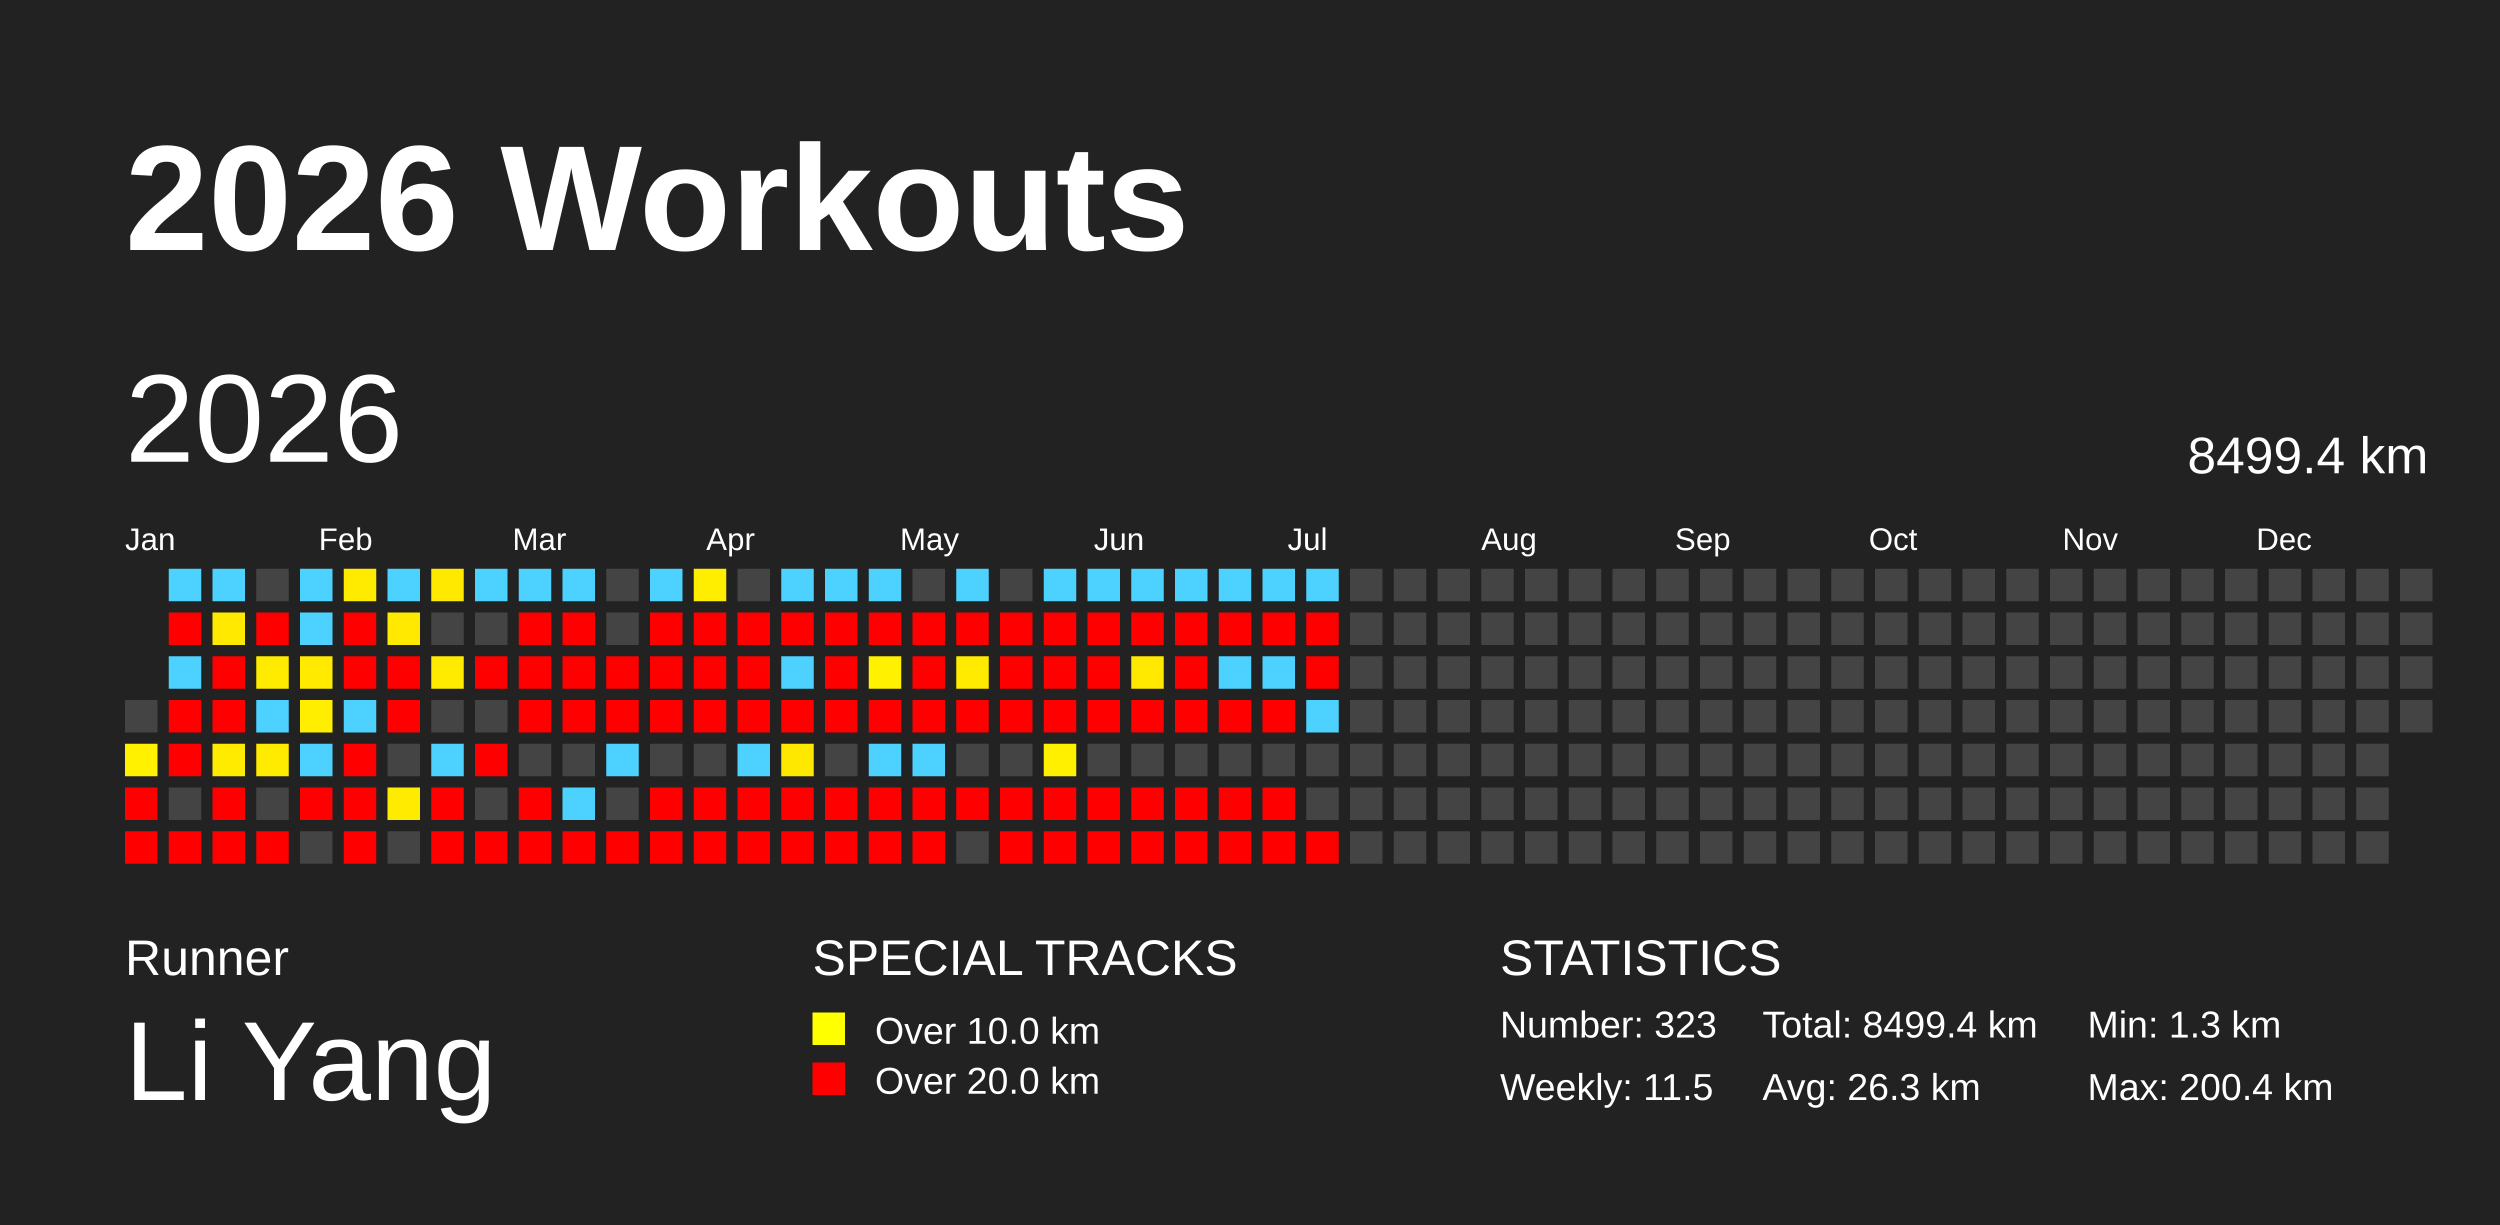
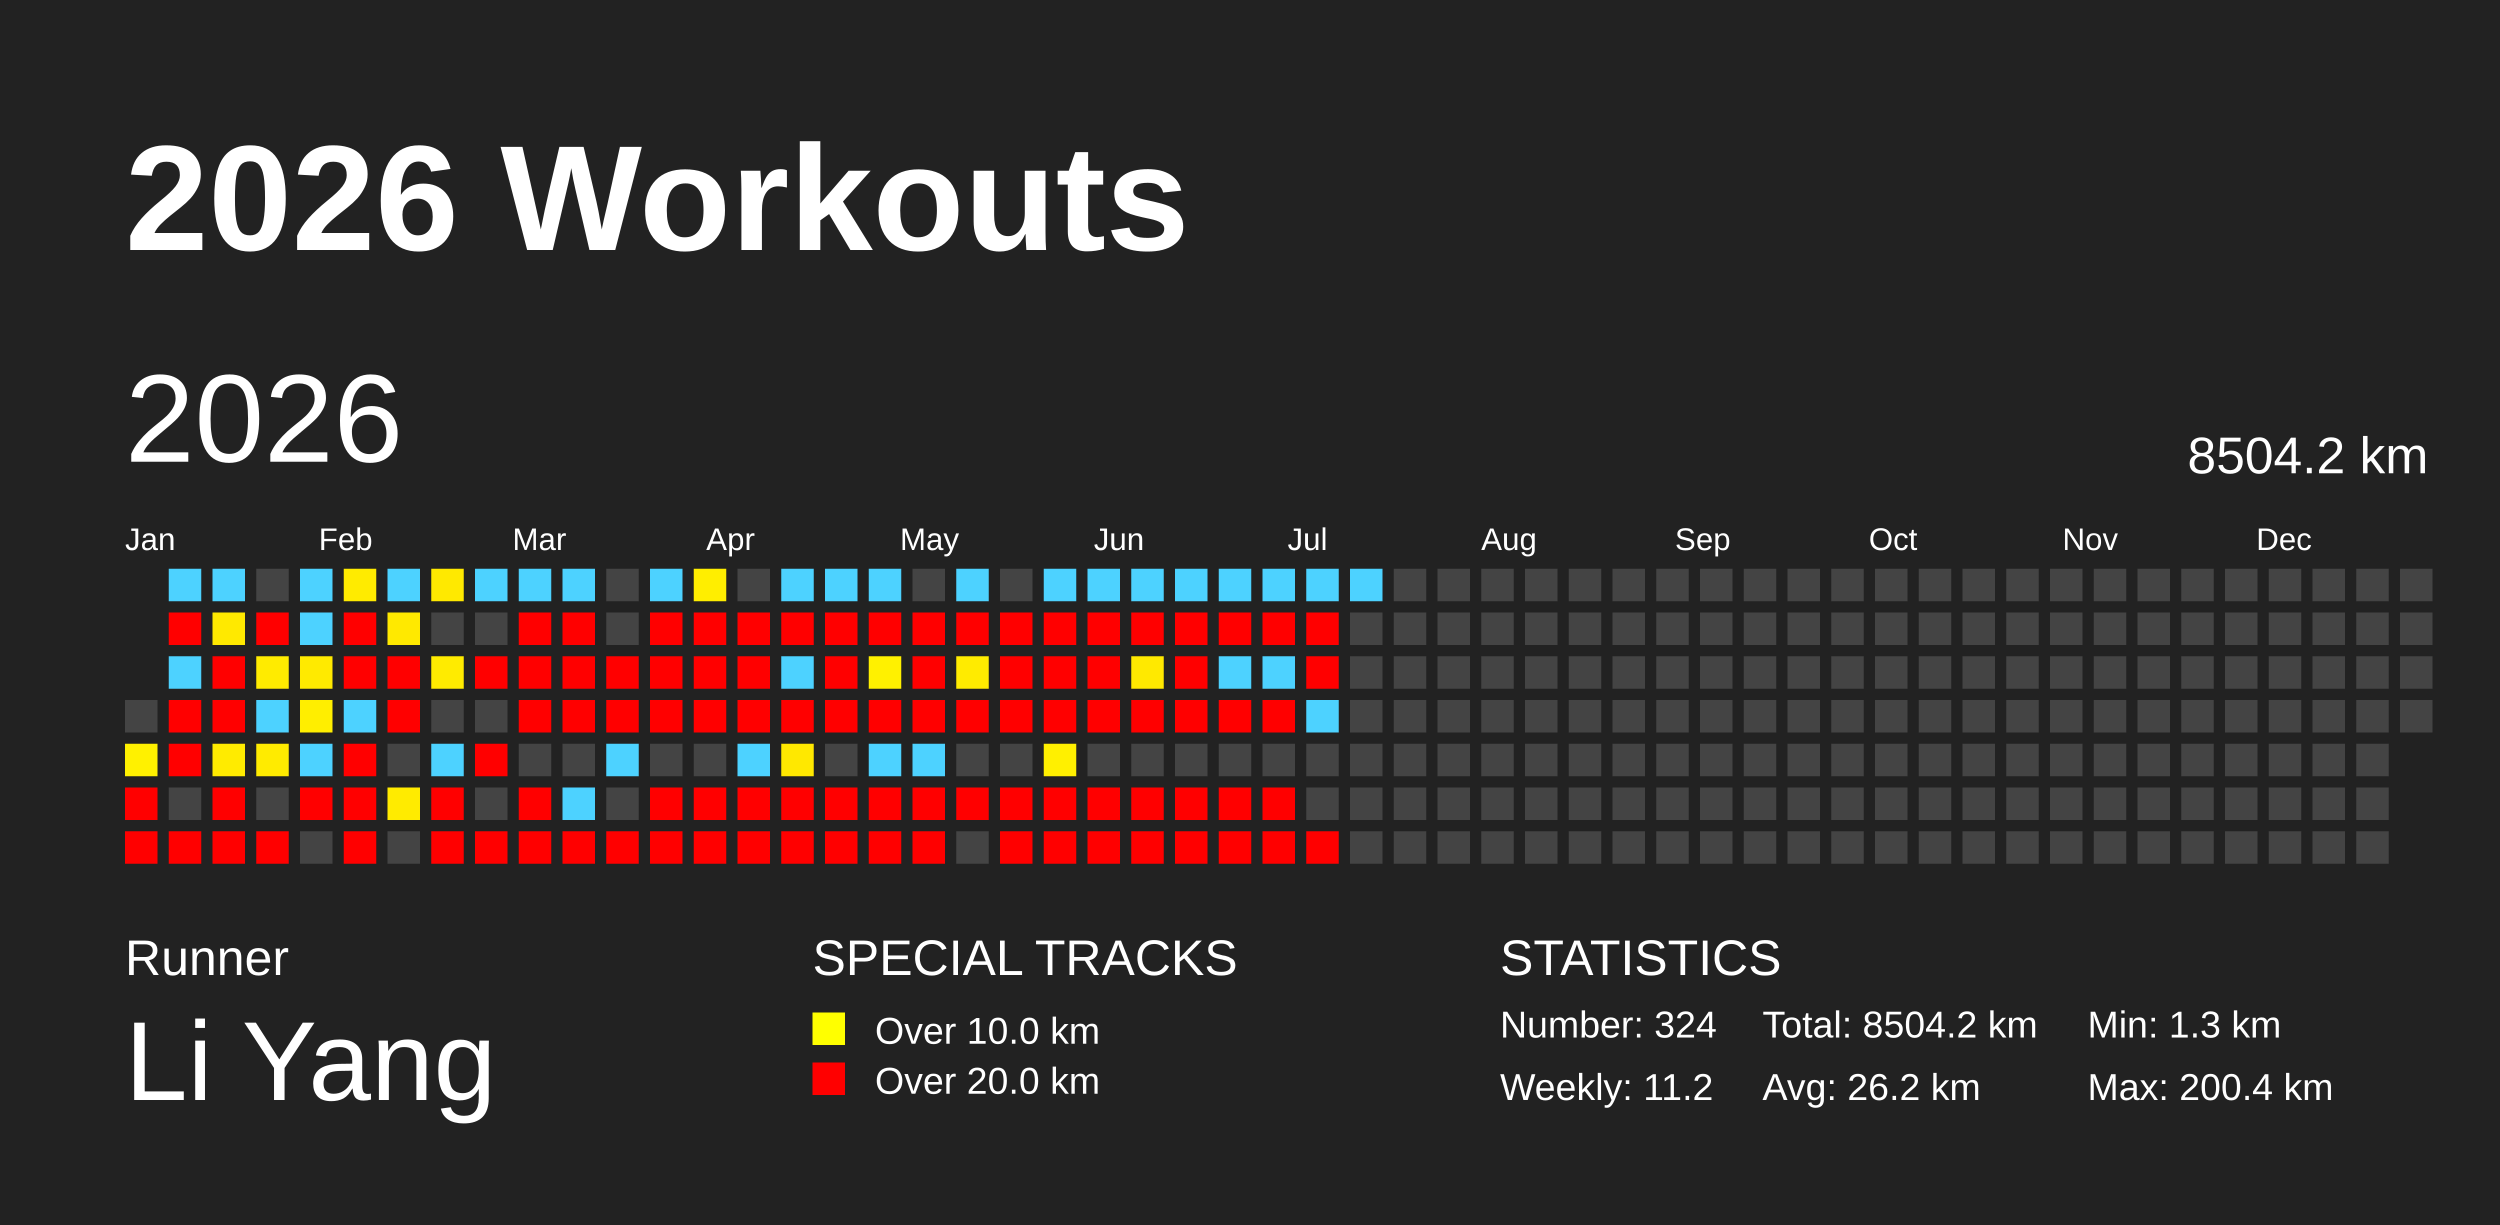
<svg xmlns="http://www.w3.org/2000/svg" baseProfile="full" height="98mm" version="1.1" viewBox="0,0,200,98" width="200mm">
  <defs />
  <rect fill="#222222" height="98" width="200" x="0" y="0" />
  <text fill="#FFFFFF" style="font-size:12px; font-family:Arial; font-weight:bold;" x="10" y="20">2026 Workouts</text>
  <text fill="#FFFFFF" style="font-size:4px; font-family:Arial" x="10" y="78">Runner</text>
  <text fill="#FFFFFF" style="font-size:9px; font-family:Arial" x="10" y="88">Li Yang</text>
  <text fill="#FFFFFF" style="font-size:4px; font-family:Arial" x="65" y="78">SPECIAL TRACKS</text>
  <rect fill="yellow" height="2.6" width="2.6" x="65" y="81" />
  <text fill="#FFFFFF" style="font-size:3px; font-family:Arial" x="70" y="83.5">Over 10.0 km</text>
  <rect fill="red" height="2.6" width="2.6" x="65" y="85" />
  <text fill="#FFFFFF" style="font-size:3px; font-family:Arial" x="70" y="87.5">Over 20.0 km</text>
  <text fill="#FFFFFF" style="font-size:4px; font-family:Arial" x="120" y="78">STATISTICS</text>
-   <text fill="#FFFFFF" style="font-size:3px; font-family:Arial" x="120" y="83">Number: 323</text>
-   <text fill="#FFFFFF" style="font-size:3px; font-family:Arial" x="120" y="88">Weekly: 11.5</text>
-   <text fill="#FFFFFF" style="font-size:3px; font-family:Arial" x="141" y="83">Total: 8499.4 km</text>
-   <text fill="#FFFFFF" style="font-size:3px; font-family:Arial" x="141" y="88">Avg: 26.3 km</text>
+   <text fill="#FFFFFF" style="font-size:3px; font-family:Arial" x="120" y="83">Number: 324</text>
+   <text fill="#FFFFFF" style="font-size:3px; font-family:Arial" x="120" y="88">Weekly: 11.2</text>
+   <text fill="#FFFFFF" style="font-size:3px; font-family:Arial" x="141" y="83">Total: 8504.2 km</text>
+   <text fill="#FFFFFF" style="font-size:3px; font-family:Arial" x="141" y="88">Avg: 26.2 km</text>
  <text fill="#FFFFFF" style="font-size:3px; font-family:Arial" x="167" y="83">Min: 1.3 km</text>
  <text fill="#FFFFFF" style="font-size:3px; font-family:Arial" x="167" y="88">Max: 200.4 km</text>
  <text dominant-baseline="hanging" fill="#FFFFFF" style="font-size:10.0px; font-family:Arial;" x="10" y="30">2026</text>
-   <text dominant-baseline="hanging" fill="#FFFFFF" style="font-size:4.125px; font-family:Arial;" x="175" y="35">8499.4 km</text>
+   <text dominant-baseline="hanging" fill="#FFFFFF" style="font-size:4.125px; font-family:Arial;" x="175" y="35">8504.2 km</text>
  <text fill="#FFFFFF" style="font-size:2.5px; font-family:Arial" x="10.0" y="44">Jan</text>
  <text fill="#FFFFFF" style="font-size:2.5px; font-family:Arial" x="25.5" y="44">Feb</text>
  <text fill="#FFFFFF" style="font-size:2.5px; font-family:Arial" x="41.0" y="44">Mar</text>
  <text fill="#FFFFFF" style="font-size:2.5px; font-family:Arial" x="56.5" y="44">Apr</text>
  <text fill="#FFFFFF" style="font-size:2.5px; font-family:Arial" x="72.0" y="44">May</text>
  <text fill="#FFFFFF" style="font-size:2.5px; font-family:Arial" x="87.5" y="44">Jun</text>
  <text fill="#FFFFFF" style="font-size:2.5px; font-family:Arial" x="103.0" y="44">Jul</text>
  <text fill="#FFFFFF" style="font-size:2.5px; font-family:Arial" x="118.5" y="44">Aug</text>
  <text fill="#FFFFFF" style="font-size:2.5px; font-family:Arial" x="134.0" y="44">Sep</text>
  <text fill="#FFFFFF" style="font-size:2.5px; font-family:Arial" x="149.5" y="44">Oct</text>
  <text fill="#FFFFFF" style="font-size:2.5px; font-family:Arial" x="165.0" y="44">Nov</text>
  <text fill="#FFFFFF" style="font-size:2.5px; font-family:Arial" x="180.5" y="44">Dec</text>
  <rect fill="#444444" height="2.6" width="2.6" x="10.0" y="56.0" />
  <rect fill="#fff100" height="2.6" width="2.6" x="10.0" y="59.5" />
  <rect fill="red" height="2.6" width="2.6" x="10.0" y="63.0" />
  <rect fill="red" height="2.6" width="2.6" x="10.0" y="66.5" />
  <rect fill="#4dd2ff" height="2.6" width="2.6" x="13.5" y="45.5" />
  <rect fill="red" height="2.6" width="2.6" x="13.5" y="49.0" />
  <rect fill="#4dd2ff" height="2.6" width="2.6" x="13.5" y="52.5" />
  <rect fill="red" height="2.6" width="2.6" x="13.5" y="56.0" />
  <rect fill="red" height="2.6" width="2.6" x="13.5" y="59.5" />
  <rect fill="#444444" height="2.6" width="2.6" x="13.5" y="63.0" />
  <rect fill="red" height="2.6" width="2.6" x="13.5" y="66.5" />
  <rect fill="#4dd2ff" height="2.6" width="2.6" x="17.0" y="45.5" />
  <rect fill="#ffe900" height="2.6" width="2.6" x="17.0" y="49.0" />
  <rect fill="red" height="2.6" width="2.6" x="17.0" y="52.5" />
  <rect fill="red" height="2.6" width="2.6" x="17.0" y="56.0" />
  <rect fill="#ffeb00" height="2.6" width="2.6" x="17.0" y="59.5" />
  <rect fill="red" height="2.6" width="2.6" x="17.0" y="63.0" />
  <rect fill="red" height="2.6" width="2.6" x="17.0" y="66.5" />
  <rect fill="#444444" height="2.6" width="2.6" x="20.5" y="45.5" />
  <rect fill="red" height="2.6" width="2.6" x="20.5" y="49.0" />
  <rect fill="#ffeb00" height="2.6" width="2.6" x="20.5" y="52.5" />
  <rect fill="#4dd2ff" height="2.6" width="2.6" x="20.5" y="56.0" />
  <rect fill="#ffeb00" height="2.6" width="2.6" x="20.5" y="59.5" />
  <rect fill="#444444" height="2.6" width="2.6" x="20.5" y="63.0" />
  <rect fill="red" height="2.6" width="2.6" x="20.5" y="66.5" />
  <rect fill="#4dd2ff" height="2.6" width="2.6" x="24.0" y="45.5" />
  <rect fill="#4dd2ff" height="2.6" width="2.6" x="24.0" y="49.0" />
  <rect fill="#ffea00" height="2.6" width="2.6" x="24.0" y="52.5" />
  <rect fill="#ffee00" height="2.6" width="2.6" x="24.0" y="56.0" />
  <rect fill="#4dd2ff" height="2.6" width="2.6" x="24.0" y="59.5" />
  <rect fill="red" height="2.6" width="2.6" x="24.0" y="63.0" />
  <rect fill="#444444" height="2.6" width="2.6" x="24.0" y="66.5" />
  <rect fill="#ffeb00" height="2.6" width="2.6" x="27.5" y="45.5" />
  <rect fill="red" height="2.6" width="2.6" x="27.5" y="49.0" />
  <rect fill="red" height="2.6" width="2.6" x="27.5" y="52.5" />
  <rect fill="#4dd2ff" height="2.6" width="2.6" x="27.5" y="56.0" />
  <rect fill="red" height="2.6" width="2.6" x="27.5" y="59.5" />
  <rect fill="red" height="2.6" width="2.6" x="27.5" y="63.0" />
  <rect fill="red" height="2.6" width="2.6" x="27.5" y="66.5" />
  <rect fill="#4dd2ff" height="2.6" width="2.6" x="31.0" y="45.5" />
  <rect fill="#ffe900" height="2.6" width="2.6" x="31.0" y="49.0" />
  <rect fill="red" height="2.6" width="2.6" x="31.0" y="52.5" />
  <rect fill="red" height="2.6" width="2.6" x="31.0" y="56.0" />
  <rect fill="#444444" height="2.6" width="2.6" x="31.0" y="59.5" />
  <rect fill="#ffeb00" height="2.6" width="2.6" x="31.0" y="63.0" />
  <rect fill="#444444" height="2.6" width="2.6" x="31.0" y="66.5" />
  <rect fill="#ffe900" height="2.6" width="2.6" x="34.5" y="45.5" />
  <rect fill="#444444" height="2.6" width="2.6" x="34.5" y="49.0" />
  <rect fill="#ffeb00" height="2.6" width="2.6" x="34.5" y="52.5" />
  <rect fill="#444444" height="2.6" width="2.6" x="34.5" y="56.0" />
  <rect fill="#4dd2ff" height="2.6" width="2.6" x="34.5" y="59.5" />
  <rect fill="red" height="2.6" width="2.6" x="34.5" y="63.0" />
  <rect fill="red" height="2.6" width="2.6" x="34.5" y="66.5" />
  <rect fill="#4dd2ff" height="2.6" width="2.6" x="38.0" y="45.5" />
  <rect fill="#444444" height="2.6" width="2.6" x="38.0" y="49.0" />
  <rect fill="red" height="2.6" width="2.6" x="38.0" y="52.5" />
  <rect fill="#444444" height="2.6" width="2.6" x="38.0" y="56.0" />
  <rect fill="red" height="2.6" width="2.6" x="38.0" y="59.5" />
  <rect fill="#444444" height="2.6" width="2.6" x="38.0" y="63.0" />
  <rect fill="red" height="2.6" width="2.6" x="38.0" y="66.5" />
  <rect fill="#4dd2ff" height="2.6" width="2.6" x="41.5" y="45.5" />
  <rect fill="red" height="2.6" width="2.6" x="41.5" y="49.0" />
  <rect fill="red" height="2.6" width="2.6" x="41.5" y="52.5" />
  <rect fill="red" height="2.6" width="2.6" x="41.5" y="56.0" />
  <rect fill="#444444" height="2.6" width="2.6" x="41.5" y="59.5" />
  <rect fill="red" height="2.6" width="2.6" x="41.5" y="63.0" />
  <rect fill="red" height="2.6" width="2.6" x="41.5" y="66.5" />
  <rect fill="#4dd2ff" height="2.6" width="2.6" x="45.0" y="45.5" />
  <rect fill="red" height="2.6" width="2.6" x="45.0" y="49.0" />
  <rect fill="red" height="2.6" width="2.6" x="45.0" y="52.5" />
  <rect fill="red" height="2.6" width="2.6" x="45.0" y="56.0" />
  <rect fill="#444444" height="2.6" width="2.6" x="45.0" y="59.5" />
  <rect fill="#4dd2ff" height="2.6" width="2.6" x="45.0" y="63.0" />
  <rect fill="red" height="2.6" width="2.6" x="45.0" y="66.5" />
  <rect fill="#444444" height="2.6" width="2.6" x="48.5" y="45.5" />
  <rect fill="#444444" height="2.6" width="2.6" x="48.5" y="49.0" />
  <rect fill="red" height="2.6" width="2.6" x="48.5" y="52.5" />
  <rect fill="red" height="2.6" width="2.6" x="48.5" y="56.0" />
  <rect fill="#4dd2ff" height="2.6" width="2.6" x="48.5" y="59.5" />
  <rect fill="#444444" height="2.6" width="2.6" x="48.5" y="63.0" />
  <rect fill="red" height="2.6" width="2.6" x="48.5" y="66.5" />
  <rect fill="#4dd2ff" height="2.6" width="2.6" x="52.0" y="45.5" />
  <rect fill="red" height="2.6" width="2.6" x="52.0" y="49.0" />
  <rect fill="red" height="2.6" width="2.6" x="52.0" y="52.5" />
  <rect fill="red" height="2.6" width="2.6" x="52.0" y="56.0" />
  <rect fill="#444444" height="2.6" width="2.6" x="52.0" y="59.5" />
  <rect fill="red" height="2.6" width="2.6" x="52.0" y="63.0" />
  <rect fill="red" height="2.6" width="2.6" x="52.0" y="66.5" />
  <rect fill="#ffee00" height="2.6" width="2.6" x="55.5" y="45.5" />
  <rect fill="red" height="2.6" width="2.6" x="55.5" y="49.0" />
  <rect fill="red" height="2.6" width="2.6" x="55.5" y="52.5" />
  <rect fill="red" height="2.6" width="2.6" x="55.5" y="56.0" />
  <rect fill="#444444" height="2.6" width="2.6" x="55.5" y="59.5" />
  <rect fill="red" height="2.6" width="2.6" x="55.5" y="63.0" />
  <rect fill="red" height="2.6" width="2.6" x="55.5" y="66.5" />
  <rect fill="#444444" height="2.6" width="2.6" x="59.0" y="45.5" />
  <rect fill="red" height="2.6" width="2.6" x="59.0" y="49.0" />
  <rect fill="red" height="2.6" width="2.6" x="59.0" y="52.5" />
  <rect fill="red" height="2.6" width="2.6" x="59.0" y="56.0" />
  <rect fill="#4dd2ff" height="2.6" width="2.6" x="59.0" y="59.5" />
  <rect fill="red" height="2.6" width="2.6" x="59.0" y="63.0" />
  <rect fill="red" height="2.6" width="2.6" x="59.0" y="66.5" />
  <rect fill="#4dd2ff" height="2.6" width="2.6" x="62.5" y="45.5" />
  <rect fill="red" height="2.6" width="2.6" x="62.5" y="49.0" />
  <rect fill="#4dd2ff" height="2.6" width="2.6" x="62.5" y="52.5" />
  <rect fill="red" height="2.6" width="2.6" x="62.5" y="56.0" />
  <rect fill="#ffe800" height="2.6" width="2.6" x="62.5" y="59.5" />
  <rect fill="red" height="2.6" width="2.6" x="62.5" y="63.0" />
  <rect fill="red" height="2.6" width="2.6" x="62.5" y="66.5" />
  <rect fill="#4dd2ff" height="2.6" width="2.6" x="66.0" y="45.5" />
  <rect fill="red" height="2.6" width="2.6" x="66.0" y="49.0" />
  <rect fill="red" height="2.6" width="2.6" x="66.0" y="52.5" />
  <rect fill="red" height="2.6" width="2.6" x="66.0" y="56.0" />
  <rect fill="#444444" height="2.6" width="2.6" x="66.0" y="59.5" />
  <rect fill="red" height="2.6" width="2.6" x="66.0" y="63.0" />
  <rect fill="red" height="2.6" width="2.6" x="66.0" y="66.5" />
  <rect fill="#4dd2ff" height="2.6" width="2.6" x="69.5" y="45.5" />
  <rect fill="red" height="2.6" width="2.6" x="69.5" y="49.0" />
  <rect fill="#fff100" height="2.6" width="2.6" x="69.5" y="52.5" />
  <rect fill="red" height="2.6" width="2.6" x="69.5" y="56.0" />
  <rect fill="#4dd2ff" height="2.6" width="2.6" x="69.5" y="59.5" />
  <rect fill="red" height="2.6" width="2.6" x="69.5" y="63.0" />
  <rect fill="red" height="2.6" width="2.6" x="69.5" y="66.5" />
  <rect fill="#444444" height="2.6" width="2.6" x="73.0" y="45.5" />
  <rect fill="red" height="2.6" width="2.6" x="73.0" y="49.0" />
  <rect fill="red" height="2.6" width="2.6" x="73.0" y="52.5" />
  <rect fill="red" height="2.6" width="2.6" x="73.0" y="56.0" />
  <rect fill="#4dd2ff" height="2.6" width="2.6" x="73.0" y="59.5" />
  <rect fill="red" height="2.6" width="2.6" x="73.0" y="63.0" />
  <rect fill="red" height="2.6" width="2.6" x="73.0" y="66.5" />
  <rect fill="#4dd2ff" height="2.6" width="2.6" x="76.5" y="45.5" />
  <rect fill="red" height="2.6" width="2.6" x="76.5" y="49.0" />
  <rect fill="#ffeb00" height="2.6" width="2.6" x="76.5" y="52.5" />
  <rect fill="red" height="2.6" width="2.6" x="76.5" y="56.0" />
  <rect fill="#444444" height="2.6" width="2.6" x="76.5" y="59.5" />
  <rect fill="red" height="2.6" width="2.6" x="76.5" y="63.0" />
  <rect fill="#444444" height="2.6" width="2.6" x="76.5" y="66.5" />
  <rect fill="#444444" height="2.6" width="2.6" x="80.0" y="45.5" />
  <rect fill="red" height="2.6" width="2.6" x="80.0" y="49.0" />
  <rect fill="red" height="2.6" width="2.6" x="80.0" y="52.5" />
  <rect fill="red" height="2.6" width="2.6" x="80.0" y="56.0" />
  <rect fill="#444444" height="2.6" width="2.6" x="80.0" y="59.5" />
  <rect fill="red" height="2.6" width="2.6" x="80.0" y="63.0" />
  <rect fill="red" height="2.6" width="2.6" x="80.0" y="66.5" />
  <rect fill="#4dd2ff" height="2.6" width="2.6" x="83.5" y="45.5" />
  <rect fill="red" height="2.6" width="2.6" x="83.5" y="49.0" />
  <rect fill="red" height="2.6" width="2.6" x="83.5" y="52.5" />
  <rect fill="red" height="2.6" width="2.6" x="83.5" y="56.0" />
  <rect fill="#fff000" height="2.6" width="2.6" x="83.5" y="59.5" />
  <rect fill="red" height="2.6" width="2.6" x="83.5" y="63.0" />
  <rect fill="red" height="2.6" width="2.6" x="83.5" y="66.5" />
  <rect fill="#4dd2ff" height="2.6" width="2.6" x="87.0" y="45.5" />
  <rect fill="red" height="2.6" width="2.6" x="87.0" y="49.0" />
  <rect fill="red" height="2.6" width="2.6" x="87.0" y="52.5" />
  <rect fill="red" height="2.6" width="2.6" x="87.0" y="56.0" />
  <rect fill="#444444" height="2.6" width="2.6" x="87.0" y="59.5" />
  <rect fill="red" height="2.6" width="2.6" x="87.0" y="63.0" />
  <rect fill="red" height="2.6" width="2.6" x="87.0" y="66.5" />
  <rect fill="#4dd2ff" height="2.6" width="2.6" x="90.5" y="45.5" />
  <rect fill="red" height="2.6" width="2.6" x="90.5" y="49.0" />
  <rect fill="#ffe900" height="2.6" width="2.6" x="90.5" y="52.5" />
  <rect fill="red" height="2.6" width="2.6" x="90.5" y="56.0" />
  <rect fill="#444444" height="2.6" width="2.6" x="90.5" y="59.5" />
  <rect fill="red" height="2.6" width="2.6" x="90.5" y="63.0" />
  <rect fill="red" height="2.6" width="2.6" x="90.5" y="66.5" />
  <rect fill="#4dd2ff" height="2.6" width="2.6" x="94.0" y="45.5" />
  <rect fill="red" height="2.6" width="2.6" x="94.0" y="49.0" />
  <rect fill="red" height="2.6" width="2.6" x="94.0" y="52.5" />
  <rect fill="red" height="2.6" width="2.6" x="94.0" y="56.0" />
  <rect fill="#444444" height="2.6" width="2.6" x="94.0" y="59.5" />
  <rect fill="red" height="2.6" width="2.6" x="94.0" y="63.0" />
  <rect fill="red" height="2.6" width="2.6" x="94.0" y="66.5" />
  <rect fill="#4dd2ff" height="2.6" width="2.6" x="97.5" y="45.5" />
  <rect fill="red" height="2.6" width="2.6" x="97.5" y="49.0" />
  <rect fill="#4dd2ff" height="2.6" width="2.6" x="97.5" y="52.5" />
  <rect fill="red" height="2.6" width="2.6" x="97.5" y="56.0" />
  <rect fill="#444444" height="2.6" width="2.6" x="97.5" y="59.5" />
  <rect fill="red" height="2.6" width="2.6" x="97.5" y="63.0" />
  <rect fill="red" height="2.6" width="2.6" x="97.5" y="66.5" />
  <rect fill="#4dd2ff" height="2.6" width="2.6" x="101.0" y="45.5" />
  <rect fill="red" height="2.6" width="2.6" x="101.0" y="49.0" />
  <rect fill="#4dd2ff" height="2.6" width="2.6" x="101.0" y="52.5" />
  <rect fill="red" height="2.6" width="2.6" x="101.0" y="56.0" />
  <rect fill="#444444" height="2.6" width="2.6" x="101.0" y="59.5" />
  <rect fill="red" height="2.6" width="2.6" x="101.0" y="63.0" />
  <rect fill="red" height="2.6" width="2.6" x="101.0" y="66.5" />
  <rect fill="#4dd2ff" height="2.6" width="2.6" x="104.5" y="45.5" />
  <rect fill="red" height="2.6" width="2.6" x="104.5" y="49.0" />
  <rect fill="red" height="2.6" width="2.6" x="104.5" y="52.5" />
  <rect fill="#4dd2ff" height="2.6" width="2.6" x="104.5" y="56.0" />
  <rect fill="#444444" height="2.6" width="2.6" x="104.5" y="59.5" />
  <rect fill="#444444" height="2.6" width="2.6" x="104.5" y="63.0" />
  <rect fill="red" height="2.6" width="2.6" x="104.5" y="66.5" />
-   <rect fill="#444444" height="2.6" width="2.6" x="108.0" y="45.5" />
+   <rect fill="#4dd2ff" height="2.6" width="2.6" x="108.0" y="45.5" />
  <rect fill="#444444" height="2.6" width="2.6" x="108.0" y="49.0" />
  <rect fill="#444444" height="2.6" width="2.6" x="108.0" y="52.5" />
  <rect fill="#444444" height="2.6" width="2.6" x="108.0" y="56.0" />
  <rect fill="#444444" height="2.6" width="2.6" x="108.0" y="59.5" />
  <rect fill="#444444" height="2.6" width="2.6" x="108.0" y="63.0" />
  <rect fill="#444444" height="2.6" width="2.6" x="108.0" y="66.5" />
  <rect fill="#444444" height="2.6" width="2.6" x="111.5" y="45.5" />
  <rect fill="#444444" height="2.6" width="2.6" x="111.5" y="49.0" />
  <rect fill="#444444" height="2.6" width="2.6" x="111.5" y="52.5" />
  <rect fill="#444444" height="2.6" width="2.6" x="111.5" y="56.0" />
  <rect fill="#444444" height="2.6" width="2.6" x="111.5" y="59.5" />
  <rect fill="#444444" height="2.6" width="2.6" x="111.5" y="63.0" />
  <rect fill="#444444" height="2.6" width="2.6" x="111.5" y="66.5" />
  <rect fill="#444444" height="2.6" width="2.6" x="115.0" y="45.5" />
  <rect fill="#444444" height="2.6" width="2.6" x="115.0" y="49.0" />
  <rect fill="#444444" height="2.6" width="2.6" x="115.0" y="52.5" />
  <rect fill="#444444" height="2.6" width="2.6" x="115.0" y="56.0" />
  <rect fill="#444444" height="2.6" width="2.6" x="115.0" y="59.5" />
  <rect fill="#444444" height="2.6" width="2.6" x="115.0" y="63.0" />
  <rect fill="#444444" height="2.6" width="2.6" x="115.0" y="66.5" />
  <rect fill="#444444" height="2.6" width="2.6" x="118.5" y="45.5" />
  <rect fill="#444444" height="2.6" width="2.6" x="118.5" y="49.0" />
  <rect fill="#444444" height="2.6" width="2.6" x="118.5" y="52.5" />
  <rect fill="#444444" height="2.6" width="2.6" x="118.5" y="56.0" />
  <rect fill="#444444" height="2.6" width="2.6" x="118.5" y="59.5" />
  <rect fill="#444444" height="2.6" width="2.6" x="118.5" y="63.0" />
  <rect fill="#444444" height="2.6" width="2.6" x="118.5" y="66.5" />
  <rect fill="#444444" height="2.6" width="2.6" x="122.0" y="45.5" />
  <rect fill="#444444" height="2.6" width="2.6" x="122.0" y="49.0" />
  <rect fill="#444444" height="2.6" width="2.6" x="122.0" y="52.5" />
  <rect fill="#444444" height="2.6" width="2.6" x="122.0" y="56.0" />
  <rect fill="#444444" height="2.6" width="2.6" x="122.0" y="59.5" />
  <rect fill="#444444" height="2.6" width="2.6" x="122.0" y="63.0" />
  <rect fill="#444444" height="2.6" width="2.6" x="122.0" y="66.5" />
  <rect fill="#444444" height="2.6" width="2.6" x="125.5" y="45.5" />
  <rect fill="#444444" height="2.6" width="2.6" x="125.5" y="49.0" />
  <rect fill="#444444" height="2.6" width="2.6" x="125.5" y="52.5" />
  <rect fill="#444444" height="2.6" width="2.6" x="125.5" y="56.0" />
  <rect fill="#444444" height="2.6" width="2.6" x="125.5" y="59.5" />
  <rect fill="#444444" height="2.6" width="2.6" x="125.5" y="63.0" />
  <rect fill="#444444" height="2.6" width="2.6" x="125.5" y="66.5" />
  <rect fill="#444444" height="2.6" width="2.6" x="129.0" y="45.5" />
  <rect fill="#444444" height="2.6" width="2.6" x="129.0" y="49.0" />
  <rect fill="#444444" height="2.6" width="2.6" x="129.0" y="52.5" />
  <rect fill="#444444" height="2.6" width="2.6" x="129.0" y="56.0" />
  <rect fill="#444444" height="2.6" width="2.6" x="129.0" y="59.5" />
  <rect fill="#444444" height="2.6" width="2.6" x="129.0" y="63.0" />
  <rect fill="#444444" height="2.6" width="2.6" x="129.0" y="66.5" />
  <rect fill="#444444" height="2.6" width="2.6" x="132.5" y="45.5" />
  <rect fill="#444444" height="2.6" width="2.6" x="132.5" y="49.0" />
  <rect fill="#444444" height="2.6" width="2.6" x="132.5" y="52.5" />
  <rect fill="#444444" height="2.6" width="2.6" x="132.5" y="56.0" />
  <rect fill="#444444" height="2.6" width="2.6" x="132.5" y="59.5" />
  <rect fill="#444444" height="2.6" width="2.6" x="132.5" y="63.0" />
  <rect fill="#444444" height="2.6" width="2.6" x="132.5" y="66.5" />
  <rect fill="#444444" height="2.6" width="2.6" x="136.0" y="45.5" />
  <rect fill="#444444" height="2.6" width="2.6" x="136.0" y="49.0" />
  <rect fill="#444444" height="2.6" width="2.6" x="136.0" y="52.5" />
  <rect fill="#444444" height="2.6" width="2.6" x="136.0" y="56.0" />
  <rect fill="#444444" height="2.6" width="2.6" x="136.0" y="59.5" />
  <rect fill="#444444" height="2.6" width="2.6" x="136.0" y="63.0" />
  <rect fill="#444444" height="2.6" width="2.6" x="136.0" y="66.5" />
  <rect fill="#444444" height="2.6" width="2.6" x="139.5" y="45.5" />
  <rect fill="#444444" height="2.6" width="2.6" x="139.5" y="49.0" />
  <rect fill="#444444" height="2.6" width="2.6" x="139.5" y="52.5" />
  <rect fill="#444444" height="2.6" width="2.6" x="139.5" y="56.0" />
  <rect fill="#444444" height="2.6" width="2.6" x="139.5" y="59.5" />
  <rect fill="#444444" height="2.6" width="2.6" x="139.5" y="63.0" />
  <rect fill="#444444" height="2.6" width="2.6" x="139.5" y="66.5" />
  <rect fill="#444444" height="2.6" width="2.6" x="143.0" y="45.5" />
  <rect fill="#444444" height="2.6" width="2.6" x="143.0" y="49.0" />
  <rect fill="#444444" height="2.6" width="2.6" x="143.0" y="52.5" />
  <rect fill="#444444" height="2.6" width="2.6" x="143.0" y="56.0" />
  <rect fill="#444444" height="2.6" width="2.6" x="143.0" y="59.5" />
  <rect fill="#444444" height="2.6" width="2.6" x="143.0" y="63.0" />
  <rect fill="#444444" height="2.6" width="2.6" x="143.0" y="66.5" />
  <rect fill="#444444" height="2.6" width="2.6" x="146.5" y="45.5" />
  <rect fill="#444444" height="2.6" width="2.6" x="146.5" y="49.0" />
  <rect fill="#444444" height="2.6" width="2.6" x="146.5" y="52.5" />
  <rect fill="#444444" height="2.6" width="2.6" x="146.5" y="56.0" />
  <rect fill="#444444" height="2.6" width="2.6" x="146.5" y="59.5" />
  <rect fill="#444444" height="2.6" width="2.6" x="146.5" y="63.0" />
  <rect fill="#444444" height="2.6" width="2.6" x="146.5" y="66.5" />
  <rect fill="#444444" height="2.6" width="2.6" x="150.0" y="45.5" />
  <rect fill="#444444" height="2.6" width="2.6" x="150.0" y="49.0" />
  <rect fill="#444444" height="2.6" width="2.6" x="150.0" y="52.5" />
  <rect fill="#444444" height="2.6" width="2.6" x="150.0" y="56.0" />
  <rect fill="#444444" height="2.6" width="2.6" x="150.0" y="59.5" />
  <rect fill="#444444" height="2.6" width="2.6" x="150.0" y="63.0" />
  <rect fill="#444444" height="2.6" width="2.6" x="150.0" y="66.5" />
  <rect fill="#444444" height="2.6" width="2.6" x="153.5" y="45.5" />
  <rect fill="#444444" height="2.6" width="2.6" x="153.5" y="49.0" />
  <rect fill="#444444" height="2.6" width="2.6" x="153.5" y="52.5" />
  <rect fill="#444444" height="2.6" width="2.6" x="153.5" y="56.0" />
  <rect fill="#444444" height="2.6" width="2.6" x="153.5" y="59.5" />
  <rect fill="#444444" height="2.6" width="2.6" x="153.5" y="63.0" />
  <rect fill="#444444" height="2.6" width="2.6" x="153.5" y="66.5" />
  <rect fill="#444444" height="2.6" width="2.6" x="157.0" y="45.5" />
  <rect fill="#444444" height="2.6" width="2.6" x="157.0" y="49.0" />
  <rect fill="#444444" height="2.6" width="2.6" x="157.0" y="52.5" />
  <rect fill="#444444" height="2.6" width="2.6" x="157.0" y="56.0" />
  <rect fill="#444444" height="2.6" width="2.6" x="157.0" y="59.5" />
  <rect fill="#444444" height="2.6" width="2.6" x="157.0" y="63.0" />
  <rect fill="#444444" height="2.6" width="2.6" x="157.0" y="66.5" />
  <rect fill="#444444" height="2.6" width="2.6" x="160.5" y="45.5" />
  <rect fill="#444444" height="2.6" width="2.6" x="160.5" y="49.0" />
  <rect fill="#444444" height="2.6" width="2.6" x="160.5" y="52.5" />
  <rect fill="#444444" height="2.6" width="2.6" x="160.5" y="56.0" />
  <rect fill="#444444" height="2.6" width="2.6" x="160.5" y="59.5" />
  <rect fill="#444444" height="2.6" width="2.6" x="160.5" y="63.0" />
  <rect fill="#444444" height="2.6" width="2.6" x="160.5" y="66.5" />
  <rect fill="#444444" height="2.6" width="2.6" x="164.0" y="45.5" />
  <rect fill="#444444" height="2.6" width="2.6" x="164.0" y="49.0" />
  <rect fill="#444444" height="2.6" width="2.6" x="164.0" y="52.5" />
  <rect fill="#444444" height="2.6" width="2.6" x="164.0" y="56.0" />
  <rect fill="#444444" height="2.6" width="2.6" x="164.0" y="59.5" />
  <rect fill="#444444" height="2.6" width="2.6" x="164.0" y="63.0" />
  <rect fill="#444444" height="2.6" width="2.6" x="164.0" y="66.5" />
  <rect fill="#444444" height="2.6" width="2.6" x="167.5" y="45.5" />
  <rect fill="#444444" height="2.6" width="2.6" x="167.5" y="49.0" />
  <rect fill="#444444" height="2.6" width="2.6" x="167.5" y="52.5" />
  <rect fill="#444444" height="2.6" width="2.6" x="167.5" y="56.0" />
  <rect fill="#444444" height="2.6" width="2.6" x="167.5" y="59.5" />
  <rect fill="#444444" height="2.6" width="2.6" x="167.5" y="63.0" />
  <rect fill="#444444" height="2.6" width="2.6" x="167.5" y="66.5" />
  <rect fill="#444444" height="2.6" width="2.6" x="171.0" y="45.5" />
  <rect fill="#444444" height="2.6" width="2.6" x="171.0" y="49.0" />
  <rect fill="#444444" height="2.6" width="2.6" x="171.0" y="52.5" />
  <rect fill="#444444" height="2.6" width="2.6" x="171.0" y="56.0" />
  <rect fill="#444444" height="2.6" width="2.6" x="171.0" y="59.5" />
  <rect fill="#444444" height="2.6" width="2.6" x="171.0" y="63.0" />
  <rect fill="#444444" height="2.6" width="2.6" x="171.0" y="66.5" />
  <rect fill="#444444" height="2.6" width="2.6" x="174.5" y="45.5" />
  <rect fill="#444444" height="2.6" width="2.6" x="174.5" y="49.0" />
  <rect fill="#444444" height="2.6" width="2.6" x="174.5" y="52.5" />
  <rect fill="#444444" height="2.6" width="2.6" x="174.5" y="56.0" />
  <rect fill="#444444" height="2.6" width="2.6" x="174.5" y="59.5" />
  <rect fill="#444444" height="2.6" width="2.6" x="174.5" y="63.0" />
  <rect fill="#444444" height="2.6" width="2.6" x="174.5" y="66.5" />
  <rect fill="#444444" height="2.6" width="2.6" x="178.0" y="45.5" />
  <rect fill="#444444" height="2.6" width="2.6" x="178.0" y="49.0" />
  <rect fill="#444444" height="2.6" width="2.6" x="178.0" y="52.5" />
  <rect fill="#444444" height="2.6" width="2.6" x="178.0" y="56.0" />
  <rect fill="#444444" height="2.6" width="2.6" x="178.0" y="59.5" />
  <rect fill="#444444" height="2.6" width="2.6" x="178.0" y="63.0" />
  <rect fill="#444444" height="2.6" width="2.6" x="178.0" y="66.5" />
  <rect fill="#444444" height="2.6" width="2.6" x="181.5" y="45.5" />
  <rect fill="#444444" height="2.6" width="2.6" x="181.5" y="49.0" />
  <rect fill="#444444" height="2.6" width="2.6" x="181.5" y="52.5" />
  <rect fill="#444444" height="2.6" width="2.6" x="181.5" y="56.0" />
  <rect fill="#444444" height="2.6" width="2.6" x="181.5" y="59.5" />
  <rect fill="#444444" height="2.6" width="2.6" x="181.5" y="63.0" />
  <rect fill="#444444" height="2.6" width="2.6" x="181.5" y="66.5" />
  <rect fill="#444444" height="2.6" width="2.6" x="185.0" y="45.5" />
  <rect fill="#444444" height="2.6" width="2.6" x="185.0" y="49.0" />
  <rect fill="#444444" height="2.6" width="2.6" x="185.0" y="52.5" />
  <rect fill="#444444" height="2.6" width="2.6" x="185.0" y="56.0" />
  <rect fill="#444444" height="2.6" width="2.6" x="185.0" y="59.5" />
  <rect fill="#444444" height="2.6" width="2.6" x="185.0" y="63.0" />
  <rect fill="#444444" height="2.6" width="2.6" x="185.0" y="66.5" />
  <rect fill="#444444" height="2.6" width="2.6" x="188.5" y="45.5" />
  <rect fill="#444444" height="2.6" width="2.6" x="188.5" y="49.0" />
  <rect fill="#444444" height="2.6" width="2.6" x="188.5" y="52.5" />
  <rect fill="#444444" height="2.6" width="2.6" x="188.5" y="56.0" />
  <rect fill="#444444" height="2.6" width="2.6" x="188.5" y="59.5" />
  <rect fill="#444444" height="2.6" width="2.6" x="188.5" y="63.0" />
  <rect fill="#444444" height="2.6" width="2.6" x="188.5" y="66.5" />
  <rect fill="#444444" height="2.6" width="2.6" x="192.0" y="45.5" />
  <rect fill="#444444" height="2.6" width="2.6" x="192.0" y="49.0" />
  <rect fill="#444444" height="2.6" width="2.6" x="192.0" y="52.5" />
  <rect fill="#444444" height="2.6" width="2.6" x="192.0" y="56.0" />
</svg>
